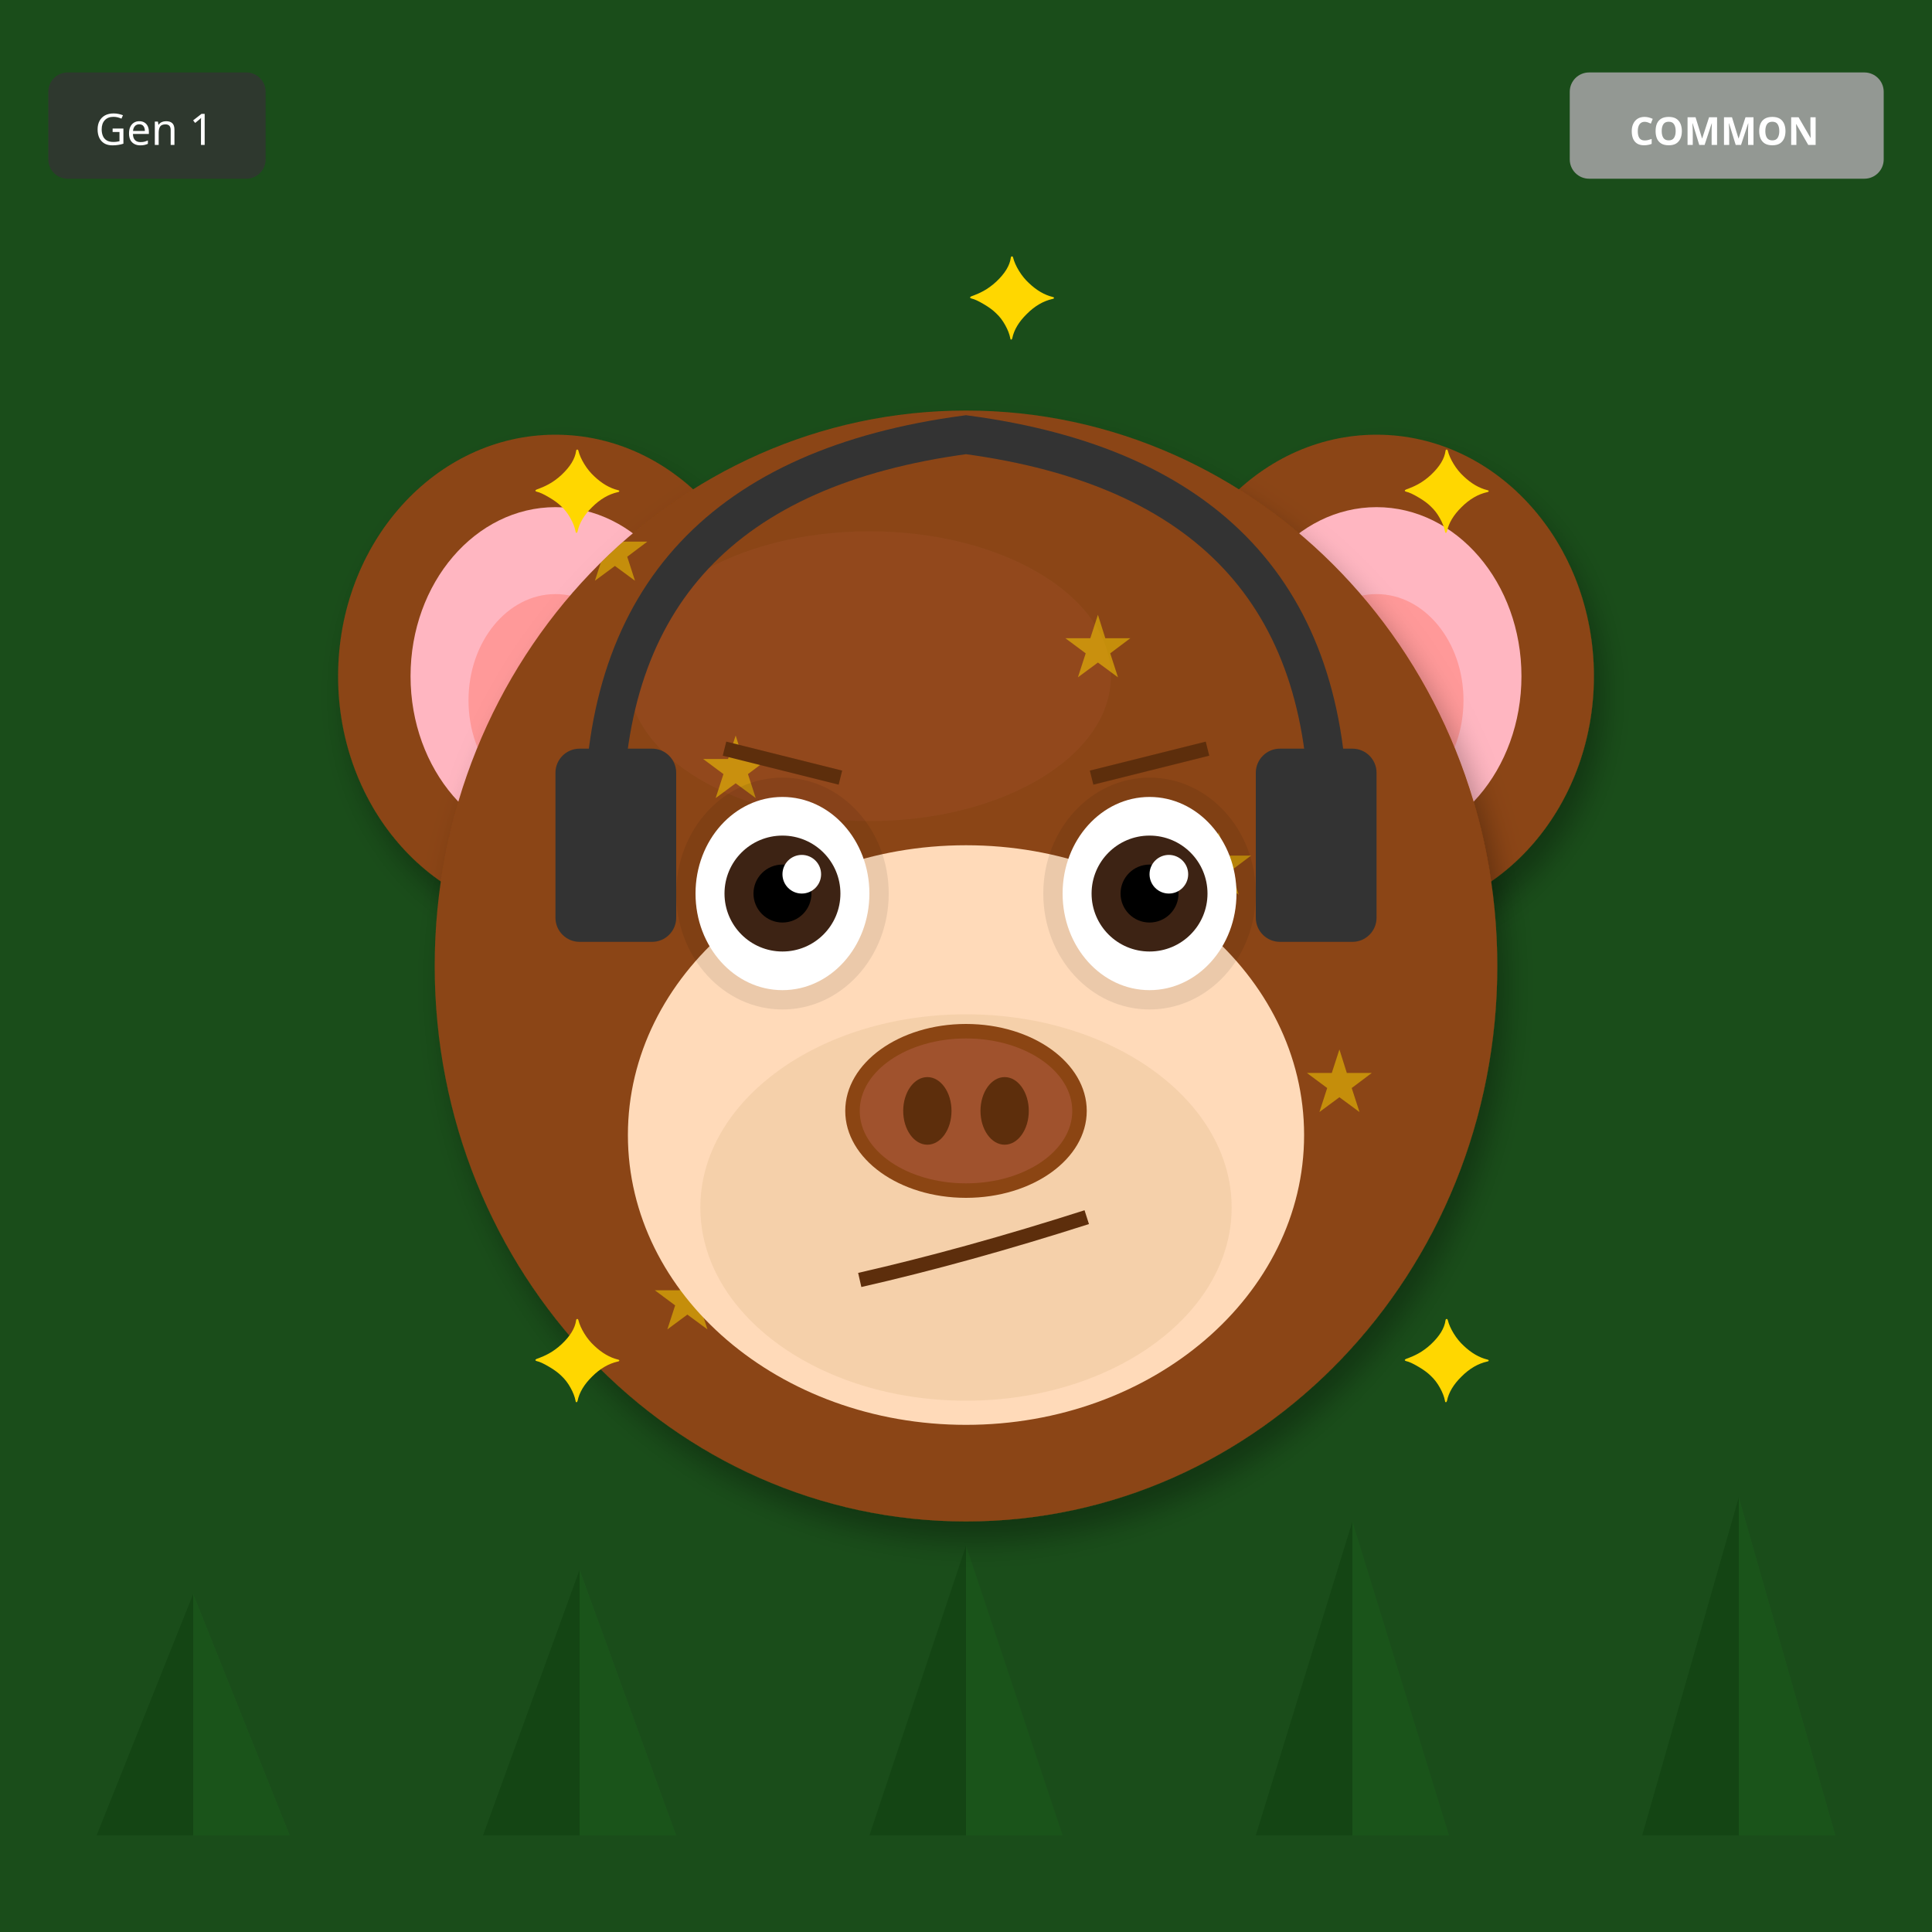
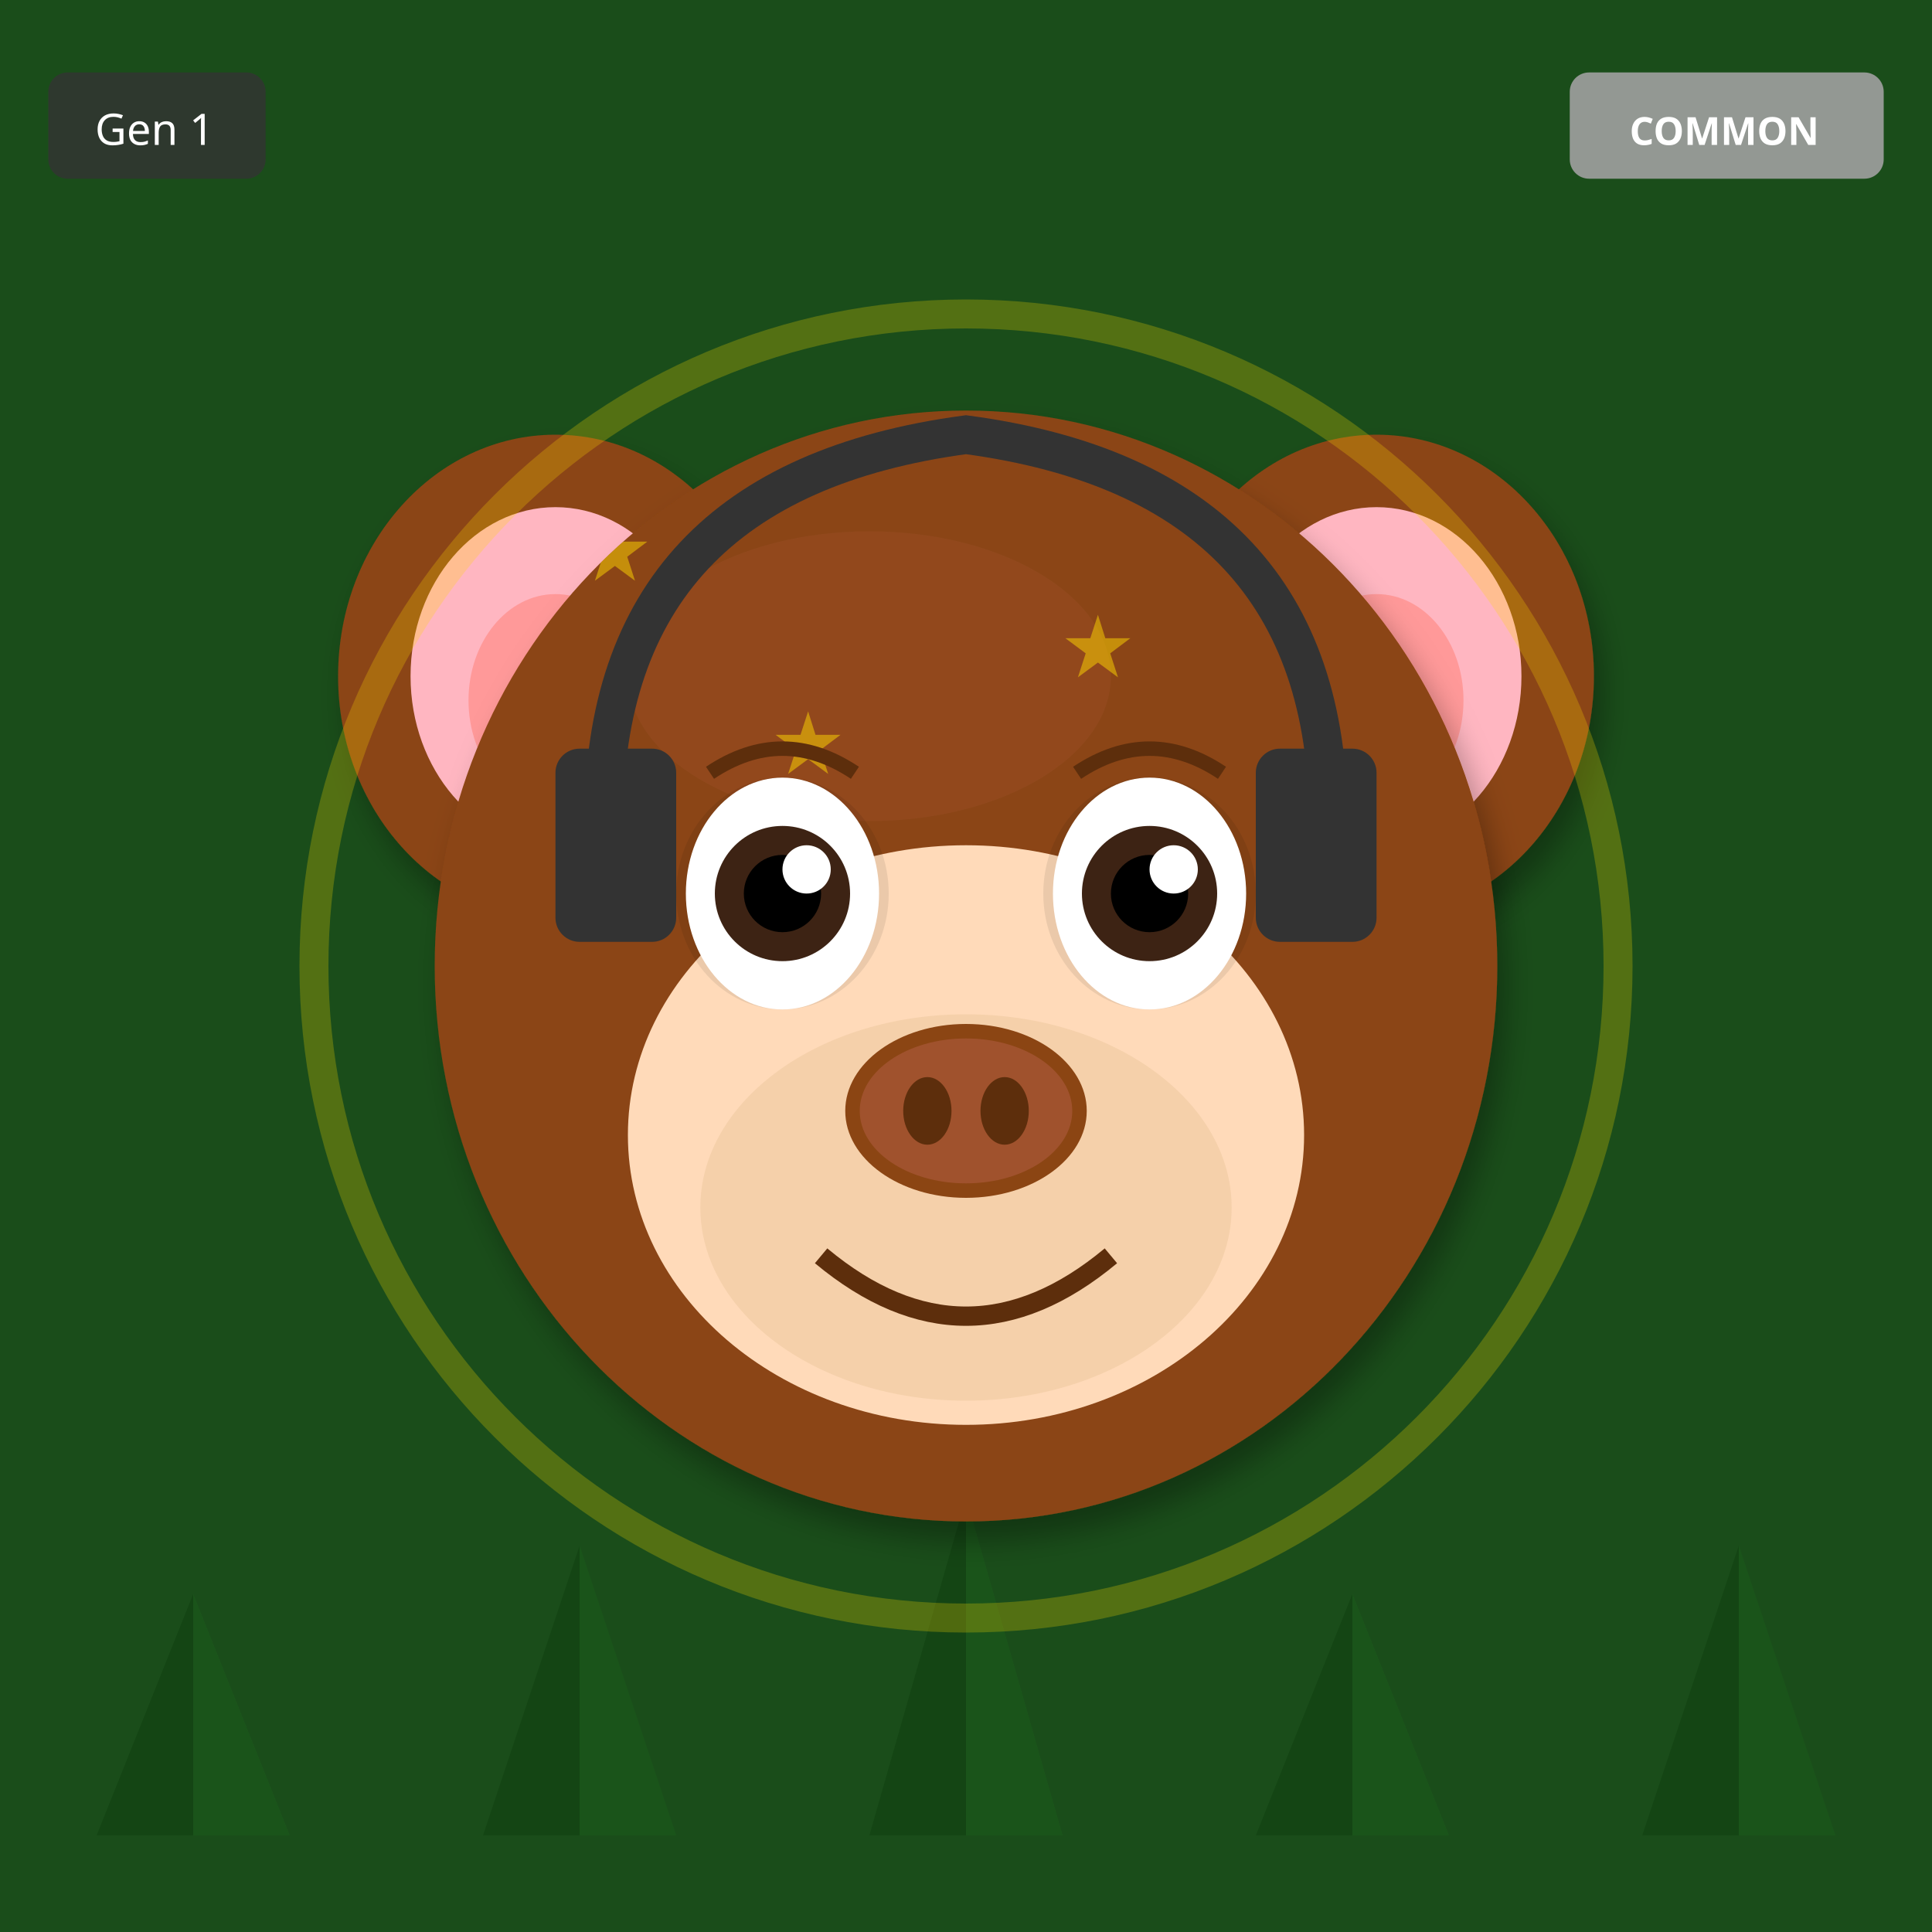
<svg xmlns="http://www.w3.org/2000/svg" width="400" height="400" viewBox="0 0 400 400">
  <defs>
    <filter id="shadow" x="-20%" y="-20%" width="140%" height="140%">
      <feDropShadow dx="2" dy="4" stdDeviation="3" flood-opacity="0.3" />
    </filter>
    <filter id="glow" x="-50%" y="-50%" width="200%" height="200%">
      <feGaussianBlur stdDeviation="8" result="blur" />
      <feMerge>
        <feMergeNode in="blur" />
        <feMergeNode in="SourceGraphic" />
      </feMerge>
    </filter>
    <linearGradient id="rainbow-body" x1="0%" y1="0%" x2="100%" y2="100%">
      <stop offset="0%" stop-color="#FF6B6B" />
      <stop offset="25%" stop-color="#FFE66D" />
      <stop offset="50%" stop-color="#4ECDC4" />
      <stop offset="75%" stop-color="#45B7D1" />
      <stop offset="100%" stop-color="#DDA0DD" />
    </linearGradient>
    <radialGradient id="galaxy-body" cx="30%" cy="30%">
      <stop offset="0%" stop-color="#E6E6FA" />
      <stop offset="50%" stop-color="#9370DB" />
      <stop offset="100%" stop-color="#1A0033" />
    </radialGradient>
    <linearGradient id="holo-body" x1="0%" y1="0%" x2="100%" y2="100%">
      <stop offset="0%" stop-color="#FF00FF" />
      <stop offset="50%" stop-color="#00FFFF" />
      <stop offset="100%" stop-color="#FFFF00" />
    </linearGradient>
    <linearGradient id="sky-gradient" x1="0%" y1="0%" x2="0%" y2="100%">
      <stop offset="0%" stop-color="#87CEEB" />
      <stop offset="100%" stop-color="#E0F4FF" />
    </linearGradient>
    <linearGradient id="grass-gradient" x1="0%" y1="0%" x2="0%" y2="100%">
      <stop offset="0%" stop-color="#90EE90" />
      <stop offset="100%" stop-color="#228B22" />
    </linearGradient>
    <linearGradient id="sunset-gradient" x1="0%" y1="0%" x2="0%" y2="100%">
      <stop offset="0%" stop-color="#FF6B6B" />
      <stop offset="50%" stop-color="#FFE66D" />
      <stop offset="100%" stop-color="#4ECDC4" />
    </linearGradient>
    <linearGradient id="aurora-gradient" x1="0%" y1="0%" x2="100%" y2="100%">
      <stop offset="0%" stop-color="#0D1B2A" />
      <stop offset="30%" stop-color="#00FF7F" />
      <stop offset="70%" stop-color="#FF00FF" />
      <stop offset="100%" stop-color="#0D1B2A" />
    </linearGradient>
    <radialGradient id="multiverse-gradient" cx="50%" cy="50%">
      <stop offset="0%" stop-color="#FFD700" />
      <stop offset="40%" stop-color="#FF00FF" />
      <stop offset="70%" stop-color="#00FFFF" />
      <stop offset="100%" stop-color="#000" />
    </radialGradient>
    <linearGradient id="rift-gradient" x1="0%" y1="0%" x2="100%" y2="100%">
      <stop offset="0%" stop-color="#000" />
      <stop offset="30%" stop-color="#9400D3" />
      <stop offset="50%" stop-color="#00FFFF" />
      <stop offset="70%" stop-color="#9400D3" />
      <stop offset="100%" stop-color="#000" />
    </linearGradient>
    <linearGradient id="heaven-gradient" x1="0%" y1="0%" x2="0%" y2="100%">
      <stop offset="0%" stop-color="#FFF" />
      <stop offset="50%" stop-color="#FFD700" stop-opacity="0.3" />
      <stop offset="100%" stop-color="#F0F8FF" />
    </linearGradient>
    <clipPath id="head-clip">
      <ellipse cx="200" cy="200" rx="110" ry="115" />
    </clipPath>
  </defs>
  <rect width="400" height="400" fill="#1A4D1A" />
  <polygon points="40,380 20,380 40,330" fill="#0D3D0D" opacity="0.5" />
  <polygon points="40,380 60,380 40,330" fill="#1A5C1A" opacity="0.5" />
-   <polygon points="120,380 100,380 120,325" fill="#0D3D0D" opacity="0.5" />
-   <polygon points="120,380 140,380 120,325" fill="#1A5C1A" opacity="0.5" />
-   <polygon points="200,380 180,380 200,320" fill="#0D3D0D" opacity="0.5" />
-   <polygon points="200,380 220,380 200,320" fill="#1A5C1A" opacity="0.5" />
-   <polygon points="280,380 260,380 280,315" fill="#0D3D0D" opacity="0.5" />
-   <polygon points="280,380 300,380 280,315" fill="#1A5C1A" opacity="0.5" />
-   <polygon points="360,380 340,380 360,310" fill="#0D3D0D" opacity="0.5" />
-   <polygon points="360,380 380,380 360,310" fill="#1A5C1A" opacity="0.5" />
+   <polygon points="120,380 100,380 120,320" fill="#0D3D0D" opacity="0.5" />
+   <polygon points="120,380 140,380 120,320" fill="#1A5C1A" opacity="0.5" />
+   <polygon points="200,380 180,380 200,310" fill="#0D3D0D" opacity="0.5" />
+   <polygon points="200,380 220,380 200,310" fill="#1A5C1A" opacity="0.5" />
+   <polygon points="280,380 260,380 280,330" fill="#0D3D0D" opacity="0.5" />
+   <polygon points="280,380 300,380 280,330" fill="#1A5C1A" opacity="0.5" />
+   <polygon points="360,380 340,380 360,320" fill="#0D3D0D" opacity="0.5" />
+   <polygon points="360,380 380,380 360,320" fill="#1A5C1A" opacity="0.5" />
  <ellipse cx="115" cy="140" rx="45" ry="50" fill="#8B4513" filter="url(#shadow)" />
  <ellipse cx="115" cy="140" rx="30" ry="35" fill="#FFB6C1" />
  <ellipse cx="115" cy="145" rx="18" ry="22" fill="#FF9999" />
  <ellipse cx="285" cy="140" rx="45" ry="50" fill="#8B4513" filter="url(#shadow)" />
  <ellipse cx="285" cy="140" rx="30" ry="35" fill="#FFB6C1" />
  <ellipse cx="285" cy="145" rx="18" ry="22" fill="#FF9999" />
  <ellipse cx="200" cy="200" rx="110" ry="115" fill="#8B4513" filter="url(#shadow)" />
  <ellipse cx="180" cy="140" rx="50" ry="30" fill="#A0522D" opacity="0.3" />
  <g clip-path="url(#head-clip)">
    <text x="120" y="120" font-size="18" fill="#FFD700" opacity="0.5">★</text>
-     <text x="145" y="165" font-size="18" fill="#FFD700" opacity="0.5">★</text>
-     <text x="170" y="210" font-size="18" fill="#FFD700" opacity="0.5">★</text>
-     <text x="195" y="255" font-size="18" fill="#FFD700" opacity="0.5">★</text>
+     <text x="140" y="220" font-size="18" fill="#FFD700" opacity="0.5">★</text>
+     <text x="160" y="160" font-size="18" fill="#FFD700" opacity="0.5">★</text>
+     <text x="180" y="260" font-size="18" fill="#FFD700" opacity="0.5">★</text>
+     <text x="200" y="200" font-size="18" fill="#FFD700" opacity="0.5">★</text>
    <text x="220" y="140" font-size="18" fill="#FFD700" opacity="0.5">★</text>
-     <text x="245" y="185" font-size="18" fill="#FFD700" opacity="0.5">★</text>
-     <text x="270" y="230" font-size="18" fill="#FFD700" opacity="0.5">★</text>
-     <text x="135" y="275" font-size="18" fill="#FFD700" opacity="0.5">★</text>
+     <text x="240" y="240" font-size="18" fill="#FFD700" opacity="0.5">★</text>
+     <text x="260" y="180" font-size="18" fill="#FFD700" opacity="0.5">★</text>
  </g>
  <ellipse cx="200" cy="235" rx="70" ry="60" fill="#FFDAB9" />
  <ellipse cx="200" cy="250" rx="55" ry="40" fill="#DEB887" opacity="0.3" />
  <ellipse cx="162" cy="185" rx="22" ry="24" fill="#000" opacity="0.08" />
  <ellipse cx="238" cy="185" rx="22" ry="24" fill="#000" opacity="0.08" />
-   <ellipse cx="162" cy="185" rx="18" ry="20" fill="white" />
-   <circle cx="162" cy="185" r="12" fill="#3D2314" />
-   <circle cx="162" cy="185" r="6" fill="#000" />
-   <circle cx="166" cy="181" r="4" fill="white" />
-   <ellipse cx="238" cy="185" rx="18" ry="20" fill="white" />
-   <circle cx="238" cy="185" r="12" fill="#3D2314" />
-   <circle cx="238" cy="185" r="6" fill="#000" />
-   <circle cx="242" cy="181" r="4" fill="white" />
+   <ellipse cx="162" cy="185" rx="20" ry="24" fill="white" />
+   <circle cx="162" cy="185" r="14" fill="#3D2314" />
+   <circle cx="162" cy="185" r="8" fill="#000" />
+   <circle cx="167" cy="180" r="5" fill="white" />
+   <ellipse cx="238" cy="185" rx="20" ry="24" fill="white" />
+   <circle cx="238" cy="185" r="14" fill="#3D2314" />
+   <circle cx="238" cy="185" r="8" fill="#000" />
+   <circle cx="243" cy="180" r="5" fill="white" />
  <g>
    <ellipse cx="200" cy="230" rx="25" ry="18" fill="#8B4513" />
    <ellipse cx="200" cy="230" rx="22" ry="15" fill="#A0522D" />
    <ellipse cx="192" cy="230" rx="5" ry="7" fill="#5D2E0C" />
    <ellipse cx="208" cy="230" rx="5" ry="7" fill="#5D2E0C" />
  </g>
-   <path d="M178 265 Q200 260 225 252" stroke="#5D2E0C" stroke-width="3" fill="none" />
-   <line x1="150" y1="155" x2="174" y2="161" stroke="#5D2E0C" stroke-width="3" />
-   <line x1="226" y1="161" x2="250" y2="155" stroke="#5D2E0C" stroke-width="3" />
+   <path d="M170 260 Q200 285 230 260" stroke="#5D2E0C" stroke-width="4" fill="none" />
+   <path d="M147 160 Q162 150 177 160" stroke="#5D2E0C" stroke-width="3" fill="none" />
+   <path d="M223 160 Q238 150 253 160" stroke="#5D2E0C" stroke-width="3" fill="none" />
  <path d="M125 170 Q125 100 200 90 Q275 100 275 170" stroke="#333" stroke-width="8" fill="none" />
  <rect x="115" y="155" width="25" height="40" rx="5" fill="#333" />
  <rect x="260" y="155" width="25" height="40" rx="5" fill="#333" />
-   <text x="110" y="110" font-size="24" fill="#FFD700">✦</text>
-   <text x="290" y="110" font-size="24" fill="#FFD700">✦</text>
-   <text x="110" y="290" font-size="24" fill="#FFD700">✦</text>
-   <text x="290" y="290" font-size="24" fill="#FFD700">✦</text>
-   <text x="200" y="70" font-size="24" fill="#FFD700">✦</text>
+   <circle cx="200" cy="200" r="135" fill="none" stroke="#FFD700" stroke-width="6" opacity="0.25" />
  <g transform="translate(325, 15)">
    <rect width="65" height="22" rx="4" fill="#A0A0A0" opacity="0.9" />
    <text x="32" y="15" font-size="8" fill="#FFF" text-anchor="middle" font-family="sans-serif" font-weight="bold">COMMON</text>
  </g>
  <g transform="translate(10, 15)">
    <rect width="45" height="22" rx="4" fill="#333" opacity="0.8" />
    <text x="22" y="15" font-size="9" fill="#FFF" text-anchor="middle" font-family="sans-serif">Gen 1</text>
  </g>
</svg>
